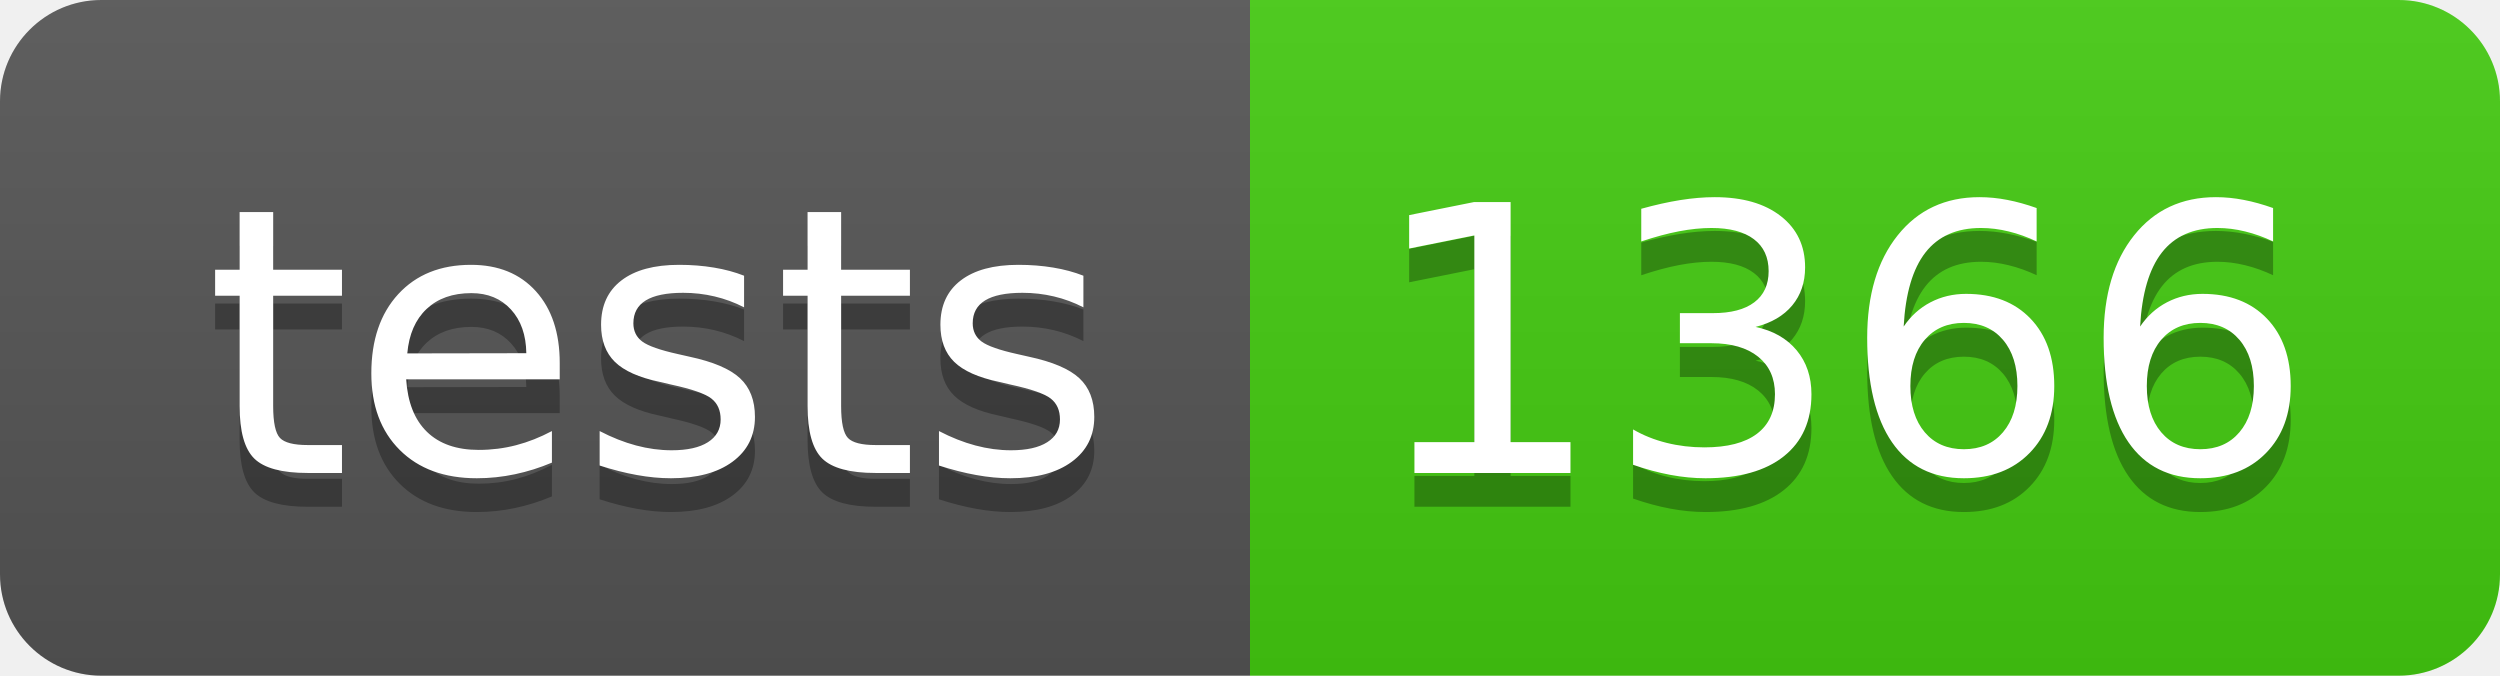
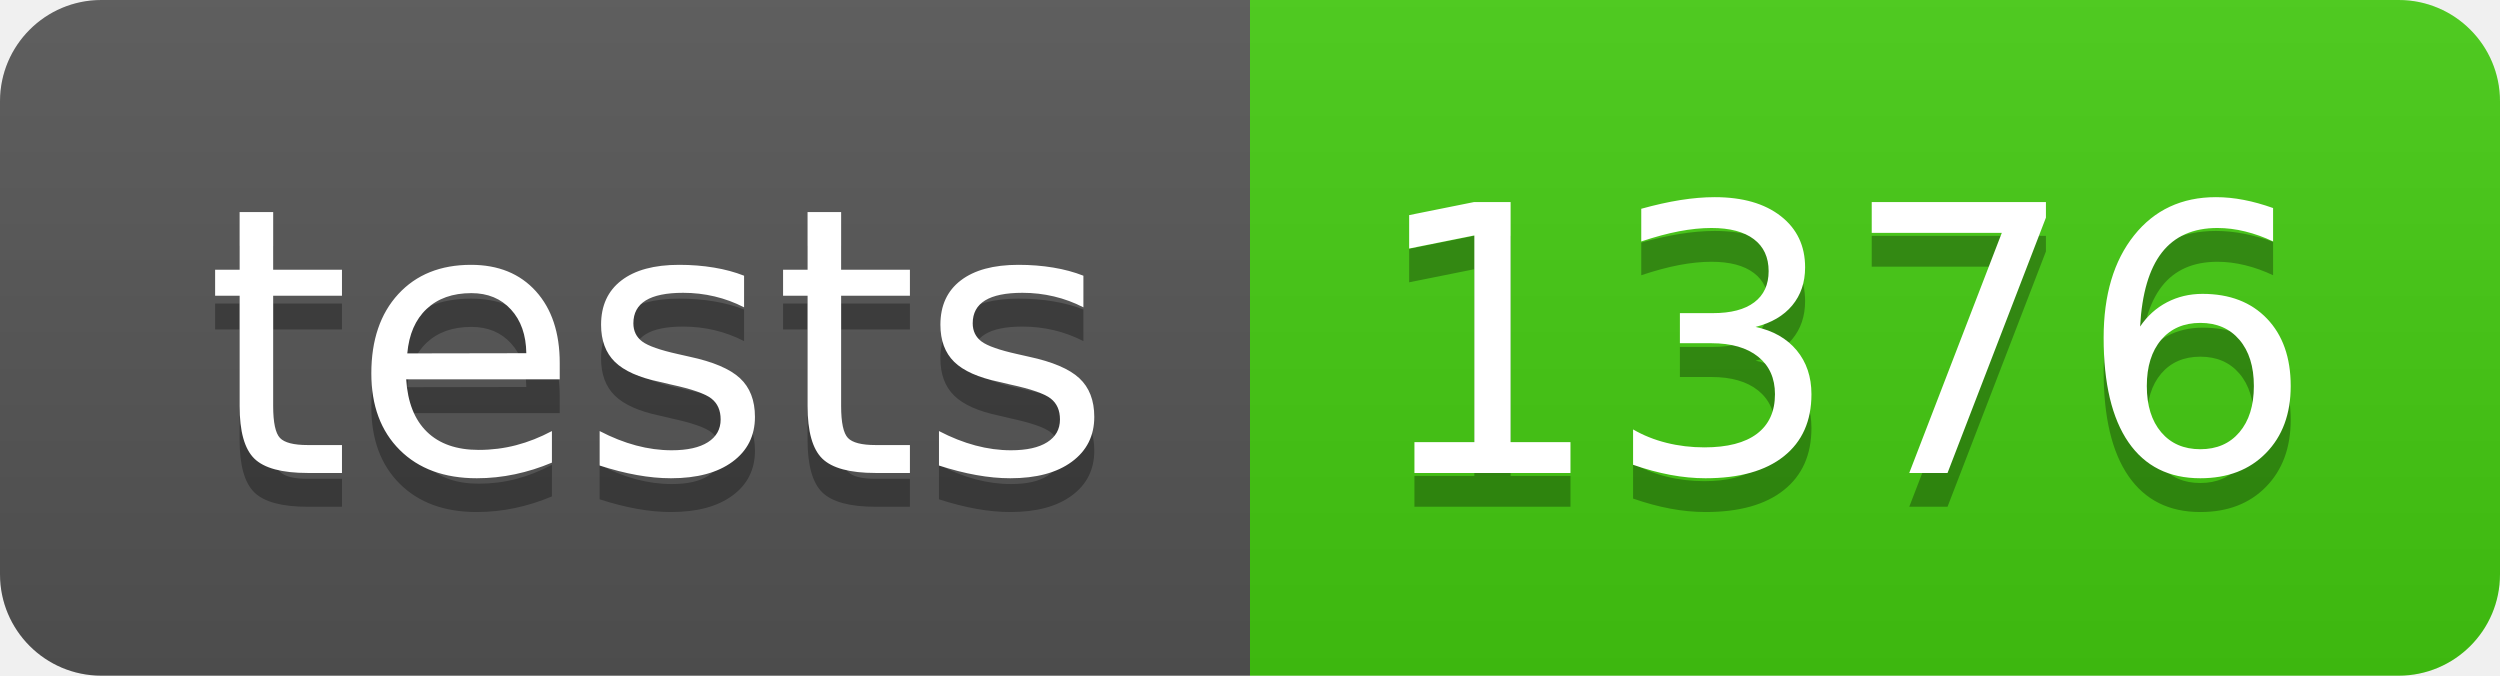
- <svg xmlns="http://www.w3.org/2000/svg" width="74" height="20" role="img" aria-label="tests: 1366">
+ <svg xmlns="http://www.w3.org/2000/svg" width="74" height="20" role="img" aria-label="tests: 1376">
  <linearGradient id="s" x2="0" y2="100%">
    <stop offset="0" stop-color="#bbb" stop-opacity=".1" />
    <stop offset="1" stop-opacity=".1" />
  </linearGradient>
  <clipPath id="r">
    <rect width="74" height="20" rx="3" fill="#fff" />
  </clipPath>
  <g clip-path="url(#r)">
    <rect width="37" height="20" fill="#555" />
    <rect x="37" width="37" height="20" fill="#4c1" />
    <rect width="74" height="20" fill="url(#s)" />
  </g>
  <g fill="#fff" text-anchor="middle" font-family="Verdana,Geneva,DejaVu Sans,sans-serif" text-rendering="geometricPrecision" font-size="110">
    <text aria-hidden="true" x="195" y="150" fill="#010101" fill-opacity=".3" transform="scale(.1)" textLength="270">tests</text>
    <text x="195" y="140" transform="scale(.1)" fill="#fff" textLength="270">tests</text>
-     <text aria-hidden="true" x="545" y="150" fill="#010101" fill-opacity=".3" transform="scale(.1)" textLength="270">1366</text>
-     <text x="545" y="140" transform="scale(.1)" fill="#fff" textLength="270">1366</text>
+     <text aria-hidden="true" x="545" y="150" fill="#010101" fill-opacity=".3" transform="scale(.1)" textLength="270">1376</text>
+     <text x="545" y="140" transform="scale(.1)" fill="#fff" textLength="270">1376</text>
  </g>
</svg>
